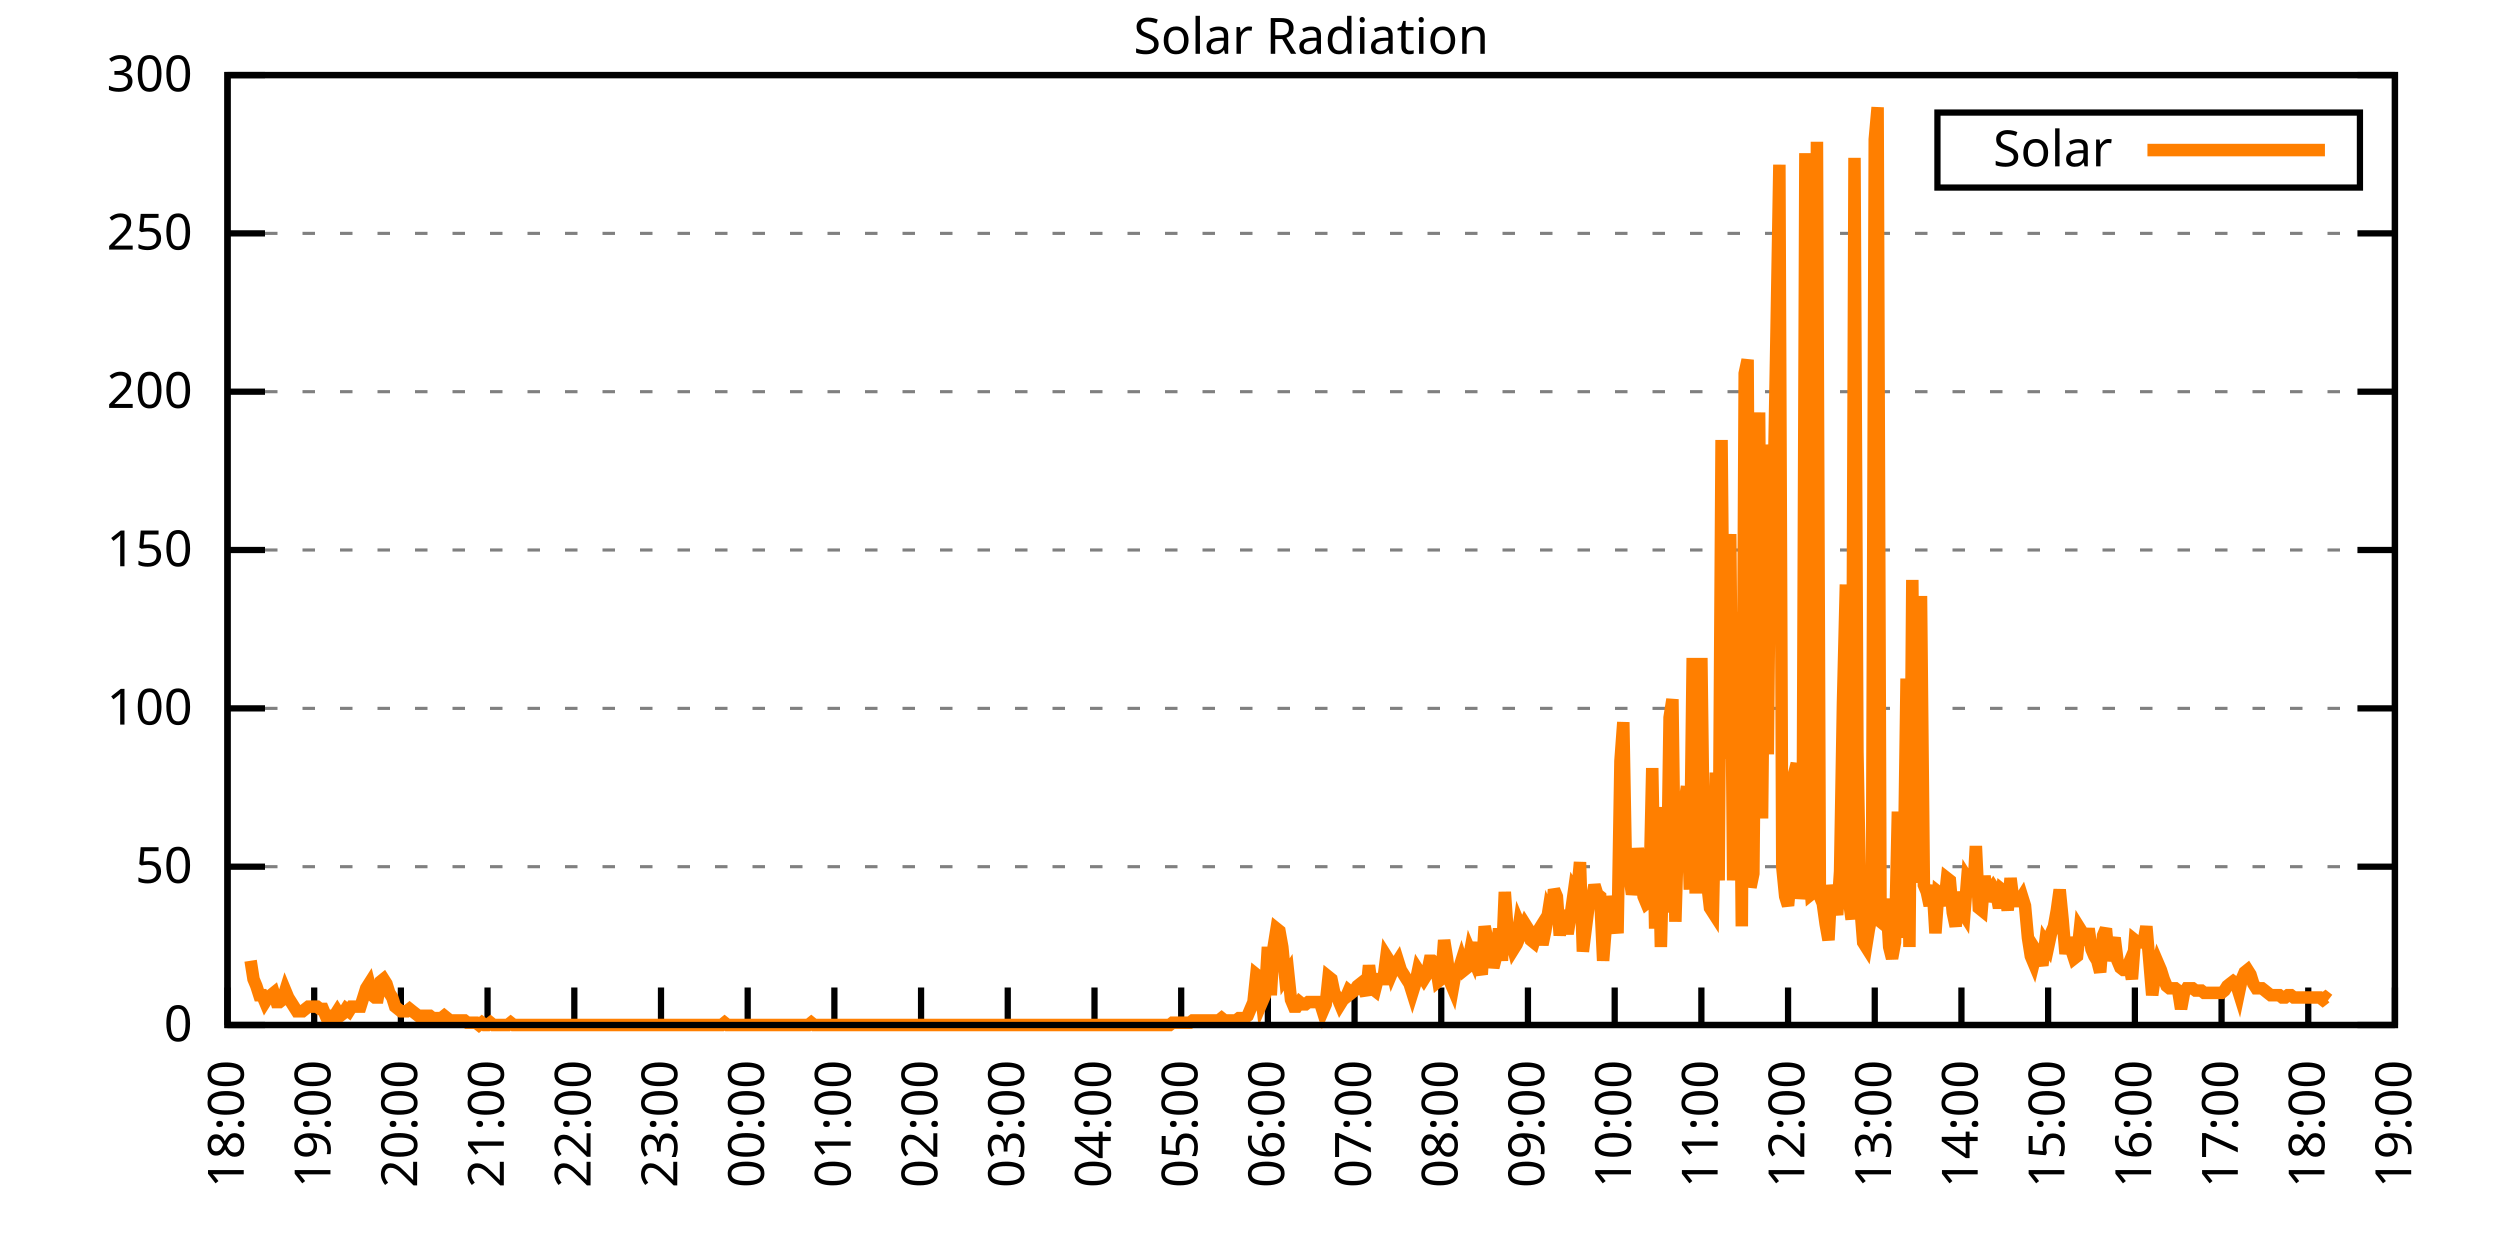
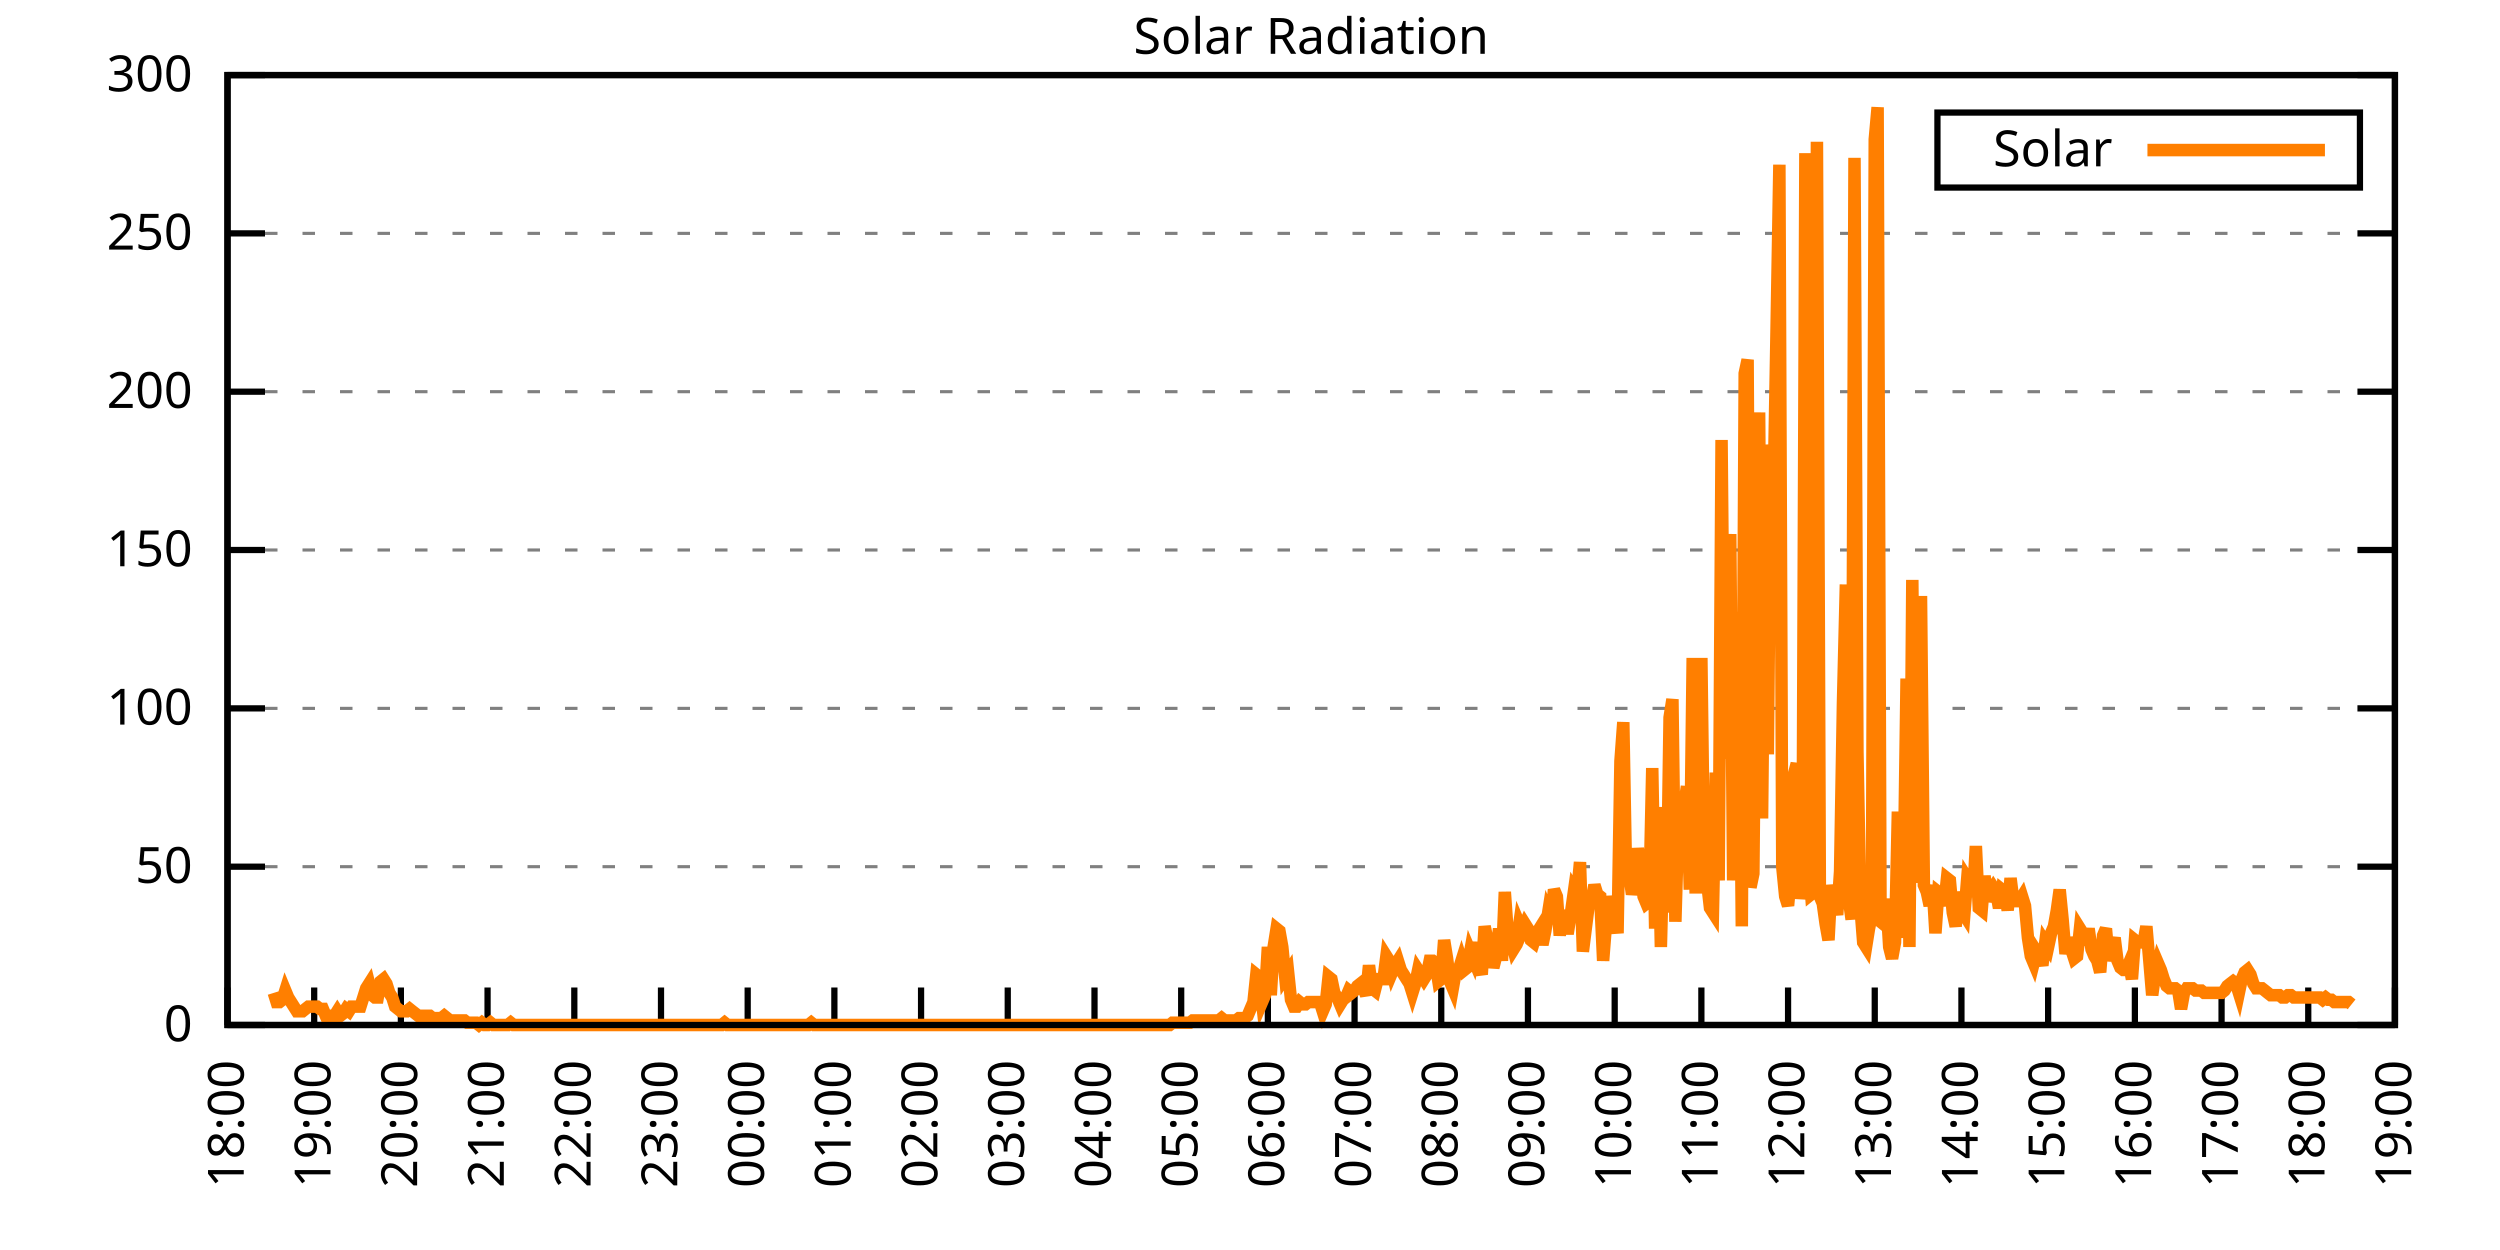
<svg xmlns="http://www.w3.org/2000/svg" xmlns:xlink="http://www.w3.org/1999/xlink" width="400" height="200" viewBox="0 0 400 200">
  <g id="gnuplot_canvas">
    <rect x="0" y="0" width="400" height="200" fill="none" />
    <defs>
      <circle id="gpDot" r="0.5" stroke-width="0.5" stroke="currentColor" />
      <path id="gpPt0" stroke-width="0.333" stroke="currentColor" d="M-1,0 h2 M0,-1 v2" />
      <path id="gpPt1" stroke-width="0.333" stroke="currentColor" d="M-1,-1 L1,1 M1,-1 L-1,1" />
      <path id="gpPt2" stroke-width="0.333" stroke="currentColor" d="M-1,0 L1,0 M0,-1 L0,1 M-1,-1 L1,1 M-1,1 L1,-1" />
      <rect id="gpPt3" stroke-width="0.333" stroke="currentColor" x="-1" y="-1" width="2" height="2" />
      <rect id="gpPt4" stroke-width="0.333" stroke="currentColor" fill="currentColor" x="-1" y="-1" width="2" height="2" />
      <circle id="gpPt5" stroke-width="0.333" stroke="currentColor" cx="0" cy="0" r="1" />
      <use xlink:href="#gpPt5" id="gpPt6" fill="currentColor" stroke="none" />
      <path id="gpPt7" stroke-width="0.333" stroke="currentColor" d="M0,-1.33 L-1.33,0.67 L1.33,0.67 z" />
      <use xlink:href="#gpPt7" id="gpPt8" fill="currentColor" stroke="none" />
      <use xlink:href="#gpPt7" id="gpPt9" stroke="currentColor" transform="rotate(180)" />
      <use xlink:href="#gpPt9" id="gpPt10" fill="currentColor" stroke="none" />
      <use xlink:href="#gpPt3" id="gpPt11" stroke="currentColor" transform="rotate(45)" />
      <use xlink:href="#gpPt11" id="gpPt12" fill="currentColor" stroke="none" />
      <path id="gpPt13" stroke-width="0.333" stroke="currentColor" d="M0,1.330 L1.265,0.411 L0.782,-1.067 L-0.782,-1.076 L-1.265,0.411 z" />
      <use xlink:href="#gpPt13" id="gpPt14" fill="currentColor" stroke="none" />
      <filter id="textbox" filterUnits="objectBoundingBox" x="0" y="0" height="1" width="1">
        <feFlood flood-color="white" flood-opacity="1" result="bgnd" />
        <feComposite in="SourceGraphic" in2="bgnd" operator="atop" />
      </filter>
      <filter id="greybox" filterUnits="objectBoundingBox" x="0" y="0" height="1" width="1">
        <feFlood flood-color="lightgrey" flood-opacity="1" result="grey" />
        <feComposite in="SourceGraphic" in2="grey" operator="atop" />
      </filter>
    </defs>
    <g fill="none" color="white" stroke="currentColor" stroke-width="1.00" stroke-linecap="butt" stroke-linejoin="miter">
</g>
    <g fill="none" color="black" stroke="currentColor" stroke-width="1.00" stroke-linecap="butt" stroke-linejoin="miter">
      <g stroke="none" shape-rendering="crispEdges">
        <polygon fill="rgb(255, 255, 255)" points="36.40,164.00 383.18,164.00 383.18,12.02 36.40,12.02 " />
      </g>
    </g>
    <g fill="none" color="black" stroke="currentColor" stroke-width="1.00" stroke-linecap="butt" stroke-linejoin="miter">
</g>
    <g fill="none" color="black" stroke="black" stroke-width="0.50" stroke-linecap="butt" stroke-linejoin="miter">
</g>
    <g fill="none" color="gray" stroke="currentColor" stroke-width="0.50" stroke-linecap="butt" stroke-linejoin="miter">
      <path stroke="gray" stroke-dasharray="2,4" class="gridline" d="M36.40,164.00 L383.19,164.00  " />
    </g>
    <g fill="none" color="gray" stroke="gray" stroke-width="1.00" stroke-linecap="butt" stroke-linejoin="miter">
</g>
    <g fill="none" color="black" stroke="currentColor" stroke-width="1.00" stroke-linecap="butt" stroke-linejoin="miter">
      <path stroke="black" d="M36.40,164.00 L42.40,164.00 M383.19,164.00 L377.19,164.00  " />
      <g transform="translate(30.80,166.60)" stroke="none" fill="black" font-family="Sans" font-size="8.00" text-anchor="end">
        <text>
          <tspan font-family="Sans"> 0</tspan>
        </text>
      </g>
    </g>
    <g fill="none" color="black" stroke="currentColor" stroke-width="1.00" stroke-linecap="butt" stroke-linejoin="miter">
</g>
    <g fill="none" color="black" stroke="black" stroke-width="0.50" stroke-linecap="butt" stroke-linejoin="miter">
</g>
    <g fill="none" color="gray" stroke="currentColor" stroke-width="0.50" stroke-linecap="butt" stroke-linejoin="miter">
      <path stroke="gray" stroke-dasharray="2,4" class="gridline" d="M36.40,138.67 L383.19,138.67  " />
    </g>
    <g fill="none" color="gray" stroke="gray" stroke-width="1.00" stroke-linecap="butt" stroke-linejoin="miter">
</g>
    <g fill="none" color="black" stroke="currentColor" stroke-width="1.00" stroke-linecap="butt" stroke-linejoin="miter">
      <path stroke="black" d="M36.40,138.67 L42.40,138.67 M383.19,138.67 L377.19,138.67  " />
      <g transform="translate(30.80,141.27)" stroke="none" fill="black" font-family="Sans" font-size="8.00" text-anchor="end">
        <text>
          <tspan font-family="Sans"> 50</tspan>
        </text>
      </g>
    </g>
    <g fill="none" color="black" stroke="currentColor" stroke-width="1.00" stroke-linecap="butt" stroke-linejoin="miter">
</g>
    <g fill="none" color="black" stroke="black" stroke-width="0.50" stroke-linecap="butt" stroke-linejoin="miter">
</g>
    <g fill="none" color="gray" stroke="currentColor" stroke-width="0.50" stroke-linecap="butt" stroke-linejoin="miter">
      <path stroke="gray" stroke-dasharray="2,4" class="gridline" d="M36.40,113.34 L383.19,113.34  " />
    </g>
    <g fill="none" color="gray" stroke="gray" stroke-width="1.00" stroke-linecap="butt" stroke-linejoin="miter">
</g>
    <g fill="none" color="black" stroke="currentColor" stroke-width="1.00" stroke-linecap="butt" stroke-linejoin="miter">
      <path stroke="black" d="M36.40,113.34 L42.40,113.34 M383.19,113.34 L377.19,113.34  " />
      <g transform="translate(30.80,115.94)" stroke="none" fill="black" font-family="Sans" font-size="8.00" text-anchor="end">
        <text>
          <tspan font-family="Sans"> 100</tspan>
        </text>
      </g>
    </g>
    <g fill="none" color="black" stroke="currentColor" stroke-width="1.00" stroke-linecap="butt" stroke-linejoin="miter">
</g>
    <g fill="none" color="black" stroke="black" stroke-width="0.50" stroke-linecap="butt" stroke-linejoin="miter">
</g>
    <g fill="none" color="gray" stroke="currentColor" stroke-width="0.50" stroke-linecap="butt" stroke-linejoin="miter">
      <path stroke="gray" stroke-dasharray="2,4" class="gridline" d="M36.40,88.00 L383.19,88.00  " />
    </g>
    <g fill="none" color="gray" stroke="gray" stroke-width="1.00" stroke-linecap="butt" stroke-linejoin="miter">
</g>
    <g fill="none" color="black" stroke="currentColor" stroke-width="1.00" stroke-linecap="butt" stroke-linejoin="miter">
      <path stroke="black" d="M36.40,88.00 L42.40,88.00 M383.19,88.00 L377.19,88.00  " />
      <g transform="translate(30.80,90.60)" stroke="none" fill="black" font-family="Sans" font-size="8.00" text-anchor="end">
        <text>
          <tspan font-family="Sans"> 150</tspan>
        </text>
      </g>
    </g>
    <g fill="none" color="black" stroke="currentColor" stroke-width="1.00" stroke-linecap="butt" stroke-linejoin="miter">
</g>
    <g fill="none" color="black" stroke="black" stroke-width="0.50" stroke-linecap="butt" stroke-linejoin="miter">
</g>
    <g fill="none" color="gray" stroke="currentColor" stroke-width="0.50" stroke-linecap="butt" stroke-linejoin="miter">
      <path stroke="gray" stroke-dasharray="2,4" class="gridline" d="M36.40,62.67 L383.19,62.67  " />
    </g>
    <g fill="none" color="gray" stroke="gray" stroke-width="1.00" stroke-linecap="butt" stroke-linejoin="miter">
</g>
    <g fill="none" color="black" stroke="currentColor" stroke-width="1.00" stroke-linecap="butt" stroke-linejoin="miter">
      <path stroke="black" d="M36.40,62.67 L42.40,62.67 M383.19,62.67 L377.19,62.67  " />
      <g transform="translate(30.80,65.27)" stroke="none" fill="black" font-family="Sans" font-size="8.00" text-anchor="end">
        <text>
          <tspan font-family="Sans"> 200</tspan>
        </text>
      </g>
    </g>
    <g fill="none" color="black" stroke="currentColor" stroke-width="1.00" stroke-linecap="butt" stroke-linejoin="miter">
</g>
    <g fill="none" color="black" stroke="black" stroke-width="0.50" stroke-linecap="butt" stroke-linejoin="miter">
</g>
    <g fill="none" color="gray" stroke="currentColor" stroke-width="0.50" stroke-linecap="butt" stroke-linejoin="miter">
      <path stroke="gray" stroke-dasharray="2,4" class="gridline" d="M36.40,37.34 L383.19,37.34  " />
    </g>
    <g fill="none" color="gray" stroke="gray" stroke-width="1.00" stroke-linecap="butt" stroke-linejoin="miter">
</g>
    <g fill="none" color="black" stroke="currentColor" stroke-width="1.00" stroke-linecap="butt" stroke-linejoin="miter">
      <path stroke="black" d="M36.40,37.34 L42.40,37.34 M383.19,37.34 L377.19,37.34  " />
      <g transform="translate(30.80,39.94)" stroke="none" fill="black" font-family="Sans" font-size="8.00" text-anchor="end">
        <text>
          <tspan font-family="Sans"> 250</tspan>
        </text>
      </g>
    </g>
    <g fill="none" color="black" stroke="currentColor" stroke-width="1.00" stroke-linecap="butt" stroke-linejoin="miter">
</g>
    <g fill="none" color="black" stroke="black" stroke-width="0.50" stroke-linecap="butt" stroke-linejoin="miter">
</g>
    <g fill="none" color="gray" stroke="currentColor" stroke-width="0.50" stroke-linecap="butt" stroke-linejoin="miter">
      <path stroke="gray" stroke-dasharray="2,4" class="gridline" d="M36.40,12.01 L383.19,12.01  " />
    </g>
    <g fill="none" color="gray" stroke="gray" stroke-width="1.00" stroke-linecap="butt" stroke-linejoin="miter">
</g>
    <g fill="none" color="black" stroke="currentColor" stroke-width="1.00" stroke-linecap="butt" stroke-linejoin="miter">
      <path stroke="black" d="M36.40,12.01 L42.40,12.01 M383.19,12.01 L377.19,12.01  " />
      <g transform="translate(30.80,14.61)" stroke="none" fill="black" font-family="Sans" font-size="8.00" text-anchor="end">
        <text>
          <tspan font-family="Sans"> 300</tspan>
        </text>
      </g>
    </g>
    <g fill="none" color="black" stroke="currentColor" stroke-width="1.00" stroke-linecap="butt" stroke-linejoin="miter">
      <path stroke="black" d="M36.40,164.00 L36.40,158.00  " />
      <g transform="translate(39.00,169.60) rotate(270.00)" stroke="none" fill="black" font-family="Sans" font-size="8.00" text-anchor="end">
        <text>
          <tspan font-family="Sans">18:00</tspan>
        </text>
      </g>
    </g>
    <g fill="none" color="black" stroke="currentColor" stroke-width="1.00" stroke-linecap="butt" stroke-linejoin="miter">
      <path stroke="black" d="M50.27,164.00 L50.27,158.00  " />
      <g transform="translate(52.87,169.60) rotate(270.00)" stroke="none" fill="black" font-family="Sans" font-size="8.00" text-anchor="end">
        <text>
          <tspan font-family="Sans">19:00</tspan>
        </text>
      </g>
    </g>
    <g fill="none" color="black" stroke="currentColor" stroke-width="1.00" stroke-linecap="butt" stroke-linejoin="miter">
      <path stroke="black" d="M64.14,164.00 L64.14,158.00  " />
      <g transform="translate(66.74,169.60) rotate(270.00)" stroke="none" fill="black" font-family="Sans" font-size="8.00" text-anchor="end">
        <text>
          <tspan font-family="Sans">20:00</tspan>
        </text>
      </g>
    </g>
    <g fill="none" color="black" stroke="currentColor" stroke-width="1.00" stroke-linecap="butt" stroke-linejoin="miter">
      <path stroke="black" d="M78.01,164.00 L78.01,158.00  " />
      <g transform="translate(80.61,169.60) rotate(270.00)" stroke="none" fill="black" font-family="Sans" font-size="8.00" text-anchor="end">
        <text>
          <tspan font-family="Sans">21:00</tspan>
        </text>
      </g>
    </g>
    <g fill="none" color="black" stroke="currentColor" stroke-width="1.00" stroke-linecap="butt" stroke-linejoin="miter">
      <path stroke="black" d="M91.89,164.00 L91.89,158.00  " />
      <g transform="translate(94.49,169.60) rotate(270.00)" stroke="none" fill="black" font-family="Sans" font-size="8.00" text-anchor="end">
        <text>
          <tspan font-family="Sans">22:00</tspan>
        </text>
      </g>
    </g>
    <g fill="none" color="black" stroke="currentColor" stroke-width="1.00" stroke-linecap="butt" stroke-linejoin="miter">
      <path stroke="black" d="M105.76,164.00 L105.76,158.00  " />
      <g transform="translate(108.36,169.60) rotate(270.00)" stroke="none" fill="black" font-family="Sans" font-size="8.00" text-anchor="end">
        <text>
          <tspan font-family="Sans">23:00</tspan>
        </text>
      </g>
    </g>
    <g fill="none" color="black" stroke="currentColor" stroke-width="1.00" stroke-linecap="butt" stroke-linejoin="miter">
      <path stroke="black" d="M119.63,164.00 L119.63,158.00  " />
      <g transform="translate(122.23,169.60) rotate(270.00)" stroke="none" fill="black" font-family="Sans" font-size="8.00" text-anchor="end">
        <text>
          <tspan font-family="Sans">00:00</tspan>
        </text>
      </g>
    </g>
    <g fill="none" color="black" stroke="currentColor" stroke-width="1.00" stroke-linecap="butt" stroke-linejoin="miter">
      <path stroke="black" d="M133.50,164.00 L133.50,158.00  " />
      <g transform="translate(136.10,169.60) rotate(270.00)" stroke="none" fill="black" font-family="Sans" font-size="8.00" text-anchor="end">
        <text>
          <tspan font-family="Sans">01:00</tspan>
        </text>
      </g>
    </g>
    <g fill="none" color="black" stroke="currentColor" stroke-width="1.00" stroke-linecap="butt" stroke-linejoin="miter">
      <path stroke="black" d="M147.37,164.00 L147.37,158.00  " />
      <g transform="translate(149.97,169.60) rotate(270.00)" stroke="none" fill="black" font-family="Sans" font-size="8.00" text-anchor="end">
        <text>
          <tspan font-family="Sans">02:00</tspan>
        </text>
      </g>
    </g>
    <g fill="none" color="black" stroke="currentColor" stroke-width="1.00" stroke-linecap="butt" stroke-linejoin="miter">
      <path stroke="black" d="M161.24,164.00 L161.24,158.00  " />
      <g transform="translate(163.84,169.60) rotate(270.00)" stroke="none" fill="black" font-family="Sans" font-size="8.00" text-anchor="end">
        <text>
          <tspan font-family="Sans">03:00</tspan>
        </text>
      </g>
    </g>
    <g fill="none" color="black" stroke="currentColor" stroke-width="1.00" stroke-linecap="butt" stroke-linejoin="miter">
      <path stroke="black" d="M175.12,164.00 L175.12,158.00  " />
      <g transform="translate(177.72,169.60) rotate(270.00)" stroke="none" fill="black" font-family="Sans" font-size="8.00" text-anchor="end">
        <text>
          <tspan font-family="Sans">04:00</tspan>
        </text>
      </g>
    </g>
    <g fill="none" color="black" stroke="currentColor" stroke-width="1.00" stroke-linecap="butt" stroke-linejoin="miter">
      <path stroke="black" d="M188.99,164.00 L188.99,158.00  " />
      <g transform="translate(191.59,169.60) rotate(270.00)" stroke="none" fill="black" font-family="Sans" font-size="8.00" text-anchor="end">
        <text>
          <tspan font-family="Sans">05:00</tspan>
        </text>
      </g>
    </g>
    <g fill="none" color="black" stroke="currentColor" stroke-width="1.00" stroke-linecap="butt" stroke-linejoin="miter">
      <path stroke="black" d="M202.86,164.00 L202.86,158.00  " />
      <g transform="translate(205.46,169.60) rotate(270.00)" stroke="none" fill="black" font-family="Sans" font-size="8.00" text-anchor="end">
        <text>
          <tspan font-family="Sans">06:00</tspan>
        </text>
      </g>
    </g>
    <g fill="none" color="black" stroke="currentColor" stroke-width="1.00" stroke-linecap="butt" stroke-linejoin="miter">
      <path stroke="black" d="M216.73,164.00 L216.73,158.00  " />
      <g transform="translate(219.33,169.60) rotate(270.00)" stroke="none" fill="black" font-family="Sans" font-size="8.00" text-anchor="end">
        <text>
          <tspan font-family="Sans">07:00</tspan>
        </text>
      </g>
    </g>
    <g fill="none" color="black" stroke="currentColor" stroke-width="1.00" stroke-linecap="butt" stroke-linejoin="miter">
      <path stroke="black" d="M230.60,164.00 L230.60,158.00  " />
      <g transform="translate(233.20,169.60) rotate(270.00)" stroke="none" fill="black" font-family="Sans" font-size="8.00" text-anchor="end">
        <text>
          <tspan font-family="Sans">08:00</tspan>
        </text>
      </g>
    </g>
    <g fill="none" color="black" stroke="currentColor" stroke-width="1.00" stroke-linecap="butt" stroke-linejoin="miter">
      <path stroke="black" d="M244.47,164.00 L244.47,158.00  " />
      <g transform="translate(247.07,169.60) rotate(270.00)" stroke="none" fill="black" font-family="Sans" font-size="8.00" text-anchor="end">
        <text>
          <tspan font-family="Sans">09:00</tspan>
        </text>
      </g>
    </g>
    <g fill="none" color="black" stroke="currentColor" stroke-width="1.00" stroke-linecap="butt" stroke-linejoin="miter">
      <path stroke="black" d="M258.35,164.00 L258.35,158.00  " />
      <g transform="translate(260.95,169.60) rotate(270.00)" stroke="none" fill="black" font-family="Sans" font-size="8.00" text-anchor="end">
        <text>
          <tspan font-family="Sans">10:00</tspan>
        </text>
      </g>
    </g>
    <g fill="none" color="black" stroke="currentColor" stroke-width="1.00" stroke-linecap="butt" stroke-linejoin="miter">
      <path stroke="black" d="M272.22,164.00 L272.22,158.00  " />
      <g transform="translate(274.82,169.60) rotate(270.00)" stroke="none" fill="black" font-family="Sans" font-size="8.00" text-anchor="end">
        <text>
          <tspan font-family="Sans">11:00</tspan>
        </text>
      </g>
    </g>
    <g fill="none" color="black" stroke="currentColor" stroke-width="1.00" stroke-linecap="butt" stroke-linejoin="miter">
      <path stroke="black" d="M286.09,164.00 L286.09,158.00  " />
      <g transform="translate(288.69,169.60) rotate(270.00)" stroke="none" fill="black" font-family="Sans" font-size="8.00" text-anchor="end">
        <text>
          <tspan font-family="Sans">12:00</tspan>
        </text>
      </g>
    </g>
    <g fill="none" color="black" stroke="currentColor" stroke-width="1.00" stroke-linecap="butt" stroke-linejoin="miter">
      <path stroke="black" d="M299.96,164.00 L299.96,158.00  " />
      <g transform="translate(302.56,169.60) rotate(270.00)" stroke="none" fill="black" font-family="Sans" font-size="8.00" text-anchor="end">
        <text>
          <tspan font-family="Sans">13:00</tspan>
        </text>
      </g>
    </g>
    <g fill="none" color="black" stroke="currentColor" stroke-width="1.00" stroke-linecap="butt" stroke-linejoin="miter">
      <path stroke="black" d="M313.83,164.00 L313.83,158.00  " />
      <g transform="translate(316.43,169.60) rotate(270.00)" stroke="none" fill="black" font-family="Sans" font-size="8.00" text-anchor="end">
        <text>
          <tspan font-family="Sans">14:00</tspan>
        </text>
      </g>
    </g>
    <g fill="none" color="black" stroke="currentColor" stroke-width="1.00" stroke-linecap="butt" stroke-linejoin="miter">
      <path stroke="black" d="M327.70,164.00 L327.70,158.00  " />
      <g transform="translate(330.30,169.60) rotate(270.00)" stroke="none" fill="black" font-family="Sans" font-size="8.00" text-anchor="end">
        <text>
          <tspan font-family="Sans">15:00</tspan>
        </text>
      </g>
    </g>
    <g fill="none" color="black" stroke="currentColor" stroke-width="1.00" stroke-linecap="butt" stroke-linejoin="miter">
      <path stroke="black" d="M341.58,164.00 L341.58,158.00  " />
      <g transform="translate(344.18,169.60) rotate(270.00)" stroke="none" fill="black" font-family="Sans" font-size="8.00" text-anchor="end">
        <text>
          <tspan font-family="Sans">16:00</tspan>
        </text>
      </g>
    </g>
    <g fill="none" color="black" stroke="currentColor" stroke-width="1.00" stroke-linecap="butt" stroke-linejoin="miter">
      <path stroke="black" d="M355.45,164.00 L355.45,158.00  " />
      <g transform="translate(358.05,169.60) rotate(270.00)" stroke="none" fill="black" font-family="Sans" font-size="8.00" text-anchor="end">
        <text>
          <tspan font-family="Sans">17:00</tspan>
        </text>
      </g>
    </g>
    <g fill="none" color="black" stroke="currentColor" stroke-width="1.00" stroke-linecap="butt" stroke-linejoin="miter">
      <path stroke="black" d="M369.32,164.00 L369.32,158.00  " />
      <g transform="translate(371.92,169.60) rotate(270.00)" stroke="none" fill="black" font-family="Sans" font-size="8.00" text-anchor="end">
        <text>
          <tspan font-family="Sans">18:00</tspan>
        </text>
      </g>
    </g>
    <g fill="none" color="black" stroke="currentColor" stroke-width="1.00" stroke-linecap="butt" stroke-linejoin="miter">
      <path stroke="black" d="M383.19,164.00 L383.19,158.00  " />
      <g transform="translate(385.79,169.60) rotate(270.00)" stroke="none" fill="black" font-family="Sans" font-size="8.00" text-anchor="end">
        <text>
          <tspan font-family="Sans">19:00</tspan>
        </text>
      </g>
    </g>
    <g fill="none" color="black" stroke="currentColor" stroke-width="1.00" stroke-linecap="butt" stroke-linejoin="miter">
</g>
    <g fill="none" color="black" stroke="currentColor" stroke-width="1.00" stroke-linecap="butt" stroke-linejoin="miter">
      <path stroke="black" d="M36.40,12.01 L36.40,164.00 L383.19,164.00 L383.19,12.01 L36.40,12.01 Z  " />
    </g>
    <g fill="none" color="black" stroke="currentColor" stroke-width="1.00" stroke-linecap="butt" stroke-linejoin="miter">
</g>
    <g fill="none" color="black" stroke="currentColor" stroke-width="1.00" stroke-linecap="butt" stroke-linejoin="miter">
      <path stroke="black" d="M309.99,30.01 L309.99,18.01 L377.59,18.01 L377.59,30.01 L309.99,30.01 Z  " />
    </g>
    <g id="Solar_Radiation_plot_1">
      <g fill="none" color="white" stroke="black" stroke-width="2.00" stroke-linecap="butt" stroke-linejoin="miter">
</g>
      <g fill="none" color="black" stroke="currentColor" stroke-width="2.00" stroke-linecap="butt" stroke-linejoin="miter">
        <g transform="translate(337.99,26.61)" stroke="none" fill="black" font-family="Sans" font-size="8.00" text-anchor="end">
          <text>
            <tspan font-family="Sans">Solar</tspan>
          </text>
        </g>
      </g>
      <g fill="none" color="black" stroke="currentColor" stroke-width="2.00" stroke-linecap="butt" stroke-linejoin="miter">
-         <path stroke="rgb(255, 127,   0)" d="M343.59,24.01 L371.99,24.01 M40.10,153.72 L40.56,156.66 L41.02,157.76 L41.49,159.23 L41.95,159.23 L42.41,160.33   L42.87,159.60 L43.34,159.23 L43.80,158.86 L44.26,160.33 L44.72,160.33 L45.19,159.96 L45.65,158.49 L46.11,159.60   L46.57,160.33 L47.03,161.06 L47.50,161.80 L47.96,161.80 L48.42,161.80 L48.88,161.43 L49.35,161.06 L49.81,161.06   L50.27,161.06 L50.73,161.06 L51.20,161.43 L51.66,161.43 L52.12,162.53 L52.58,162.53 L53.05,162.53 L53.51,162.53   L53.97,161.80 L54.43,162.53 L54.90,162.16 L55.36,161.43 L55.82,161.80 L56.28,161.06 L56.75,161.06 L57.21,161.06   L57.67,161.06 L58.13,159.60 L58.59,158.13 L59.06,157.39 L59.52,159.23 L59.98,159.60 L60.44,159.60 L60.91,157.03   L61.37,156.66 L61.83,157.39 L62.29,158.86 L62.76,159.60 L63.22,161.06 L63.68,161.43 L64.14,161.80 L64.61,161.80   L65.07,161.80 L65.53,161.43 L65.99,161.80 L66.46,162.16 L66.92,162.53 L67.38,162.53 L67.84,162.53 L68.30,162.53   L68.77,162.53 L69.23,162.90 L69.69,162.90 L70.15,162.90 L70.62,162.90 L71.08,162.53 L71.54,162.90 L72.00,163.27   L72.47,163.27 L72.93,163.27 L73.39,163.27 L73.85,163.27 L74.32,163.27 L74.78,163.63 L75.24,163.63 L75.70,163.63   L76.17,163.63 L76.63,164.00 L77.09,163.63 L77.55,164.00 L78.01,164.00 L78.48,163.63 L78.94,164.00 L79.40,164.00   L79.86,164.00 L80.33,164.00 L80.79,164.00 L81.25,164.00 L81.71,163.63 L82.18,164.00 L82.64,164.00 L83.10,164.00   L83.56,164.00 L84.03,164.00 L84.49,164.00 L84.95,164.00 L85.41,164.00 L85.88,164.00 L86.34,164.00 L86.80,164.00   L87.26,164.00 L87.72,164.00 L88.19,164.00 L88.65,164.00 L89.11,164.00 L89.57,164.00 L90.04,164.00 L90.50,164.00   L90.96,164.00 L91.42,164.00 L91.89,164.00 L92.35,164.00 L92.81,164.00 L93.27,164.00 L93.74,164.00 L94.20,164.00   L94.66,164.00 L95.12,164.00 L95.59,164.00 L96.05,164.00 L96.51,164.00 L96.97,164.00 L97.44,164.00 L97.90,164.00   L98.36,164.00 L98.82,164.00 L99.28,164.00 L99.75,164.00 L100.21,164.00 L100.67,164.00 L101.13,164.00 L101.60,164.00   L102.06,164.00 L102.52,164.00 L102.98,164.00 L103.45,164.00 L103.91,164.00 L104.37,164.00 L104.83,164.00 L105.30,164.00   L105.76,164.00 L106.22,164.00 L106.68,164.00 L107.15,164.00 L107.61,164.00 L108.07,164.00 L108.53,164.00 L108.99,164.00   L109.46,164.00 L109.92,164.00 L110.38,164.00 L110.84,164.00 L111.31,164.00 L111.77,164.00 L112.23,164.00 L112.69,164.00   L113.16,164.00 L113.62,164.00 L114.08,164.00 L114.54,164.00 L115.01,164.00 L115.47,164.00 L115.93,163.63 L116.39,164.00   L116.86,164.00 L117.32,164.00 L117.78,164.00 L118.24,164.00 L118.70,164.00 L119.17,164.00 L119.63,164.00 L120.09,164.00   L120.55,164.00 L121.02,164.00 L121.48,164.00 L121.94,164.00 L122.40,164.00 L122.87,164.00 L123.33,164.00 L123.79,164.00   L124.25,164.00 L124.72,164.00 L125.18,164.00 L125.64,164.00 L126.10,164.00 L126.57,164.00 L127.03,164.00 L127.49,164.00   L127.95,164.00 L128.41,164.00 L128.88,164.00 L129.34,164.00 L129.80,163.63 L130.26,164.00 L130.73,164.00 L131.19,164.00   L131.65,164.00 L132.11,164.00 L132.58,164.00 L133.04,164.00 L133.50,164.00 L133.96,164.00 L134.43,164.00 L134.89,164.00   L135.35,164.00 L135.81,164.00 L136.28,164.00 L136.74,164.00 L137.20,164.00 L137.66,164.00 L138.13,164.00 L138.59,164.00   L139.05,164.00 L139.51,164.00 L139.97,164.00 L140.44,164.00 L140.90,164.00 L141.36,164.00 L141.82,164.00 L142.29,164.00   L142.75,164.00 L143.21,164.00 L143.67,164.00 L144.14,164.00 L144.60,164.00 L145.06,164.00 L145.52,164.00 L145.99,164.00   L146.45,164.00 L146.91,164.00 L147.37,164.00 L147.84,164.00 L148.30,164.00 L148.76,164.00 L149.22,164.00 L149.68,164.00   L150.15,164.00 L150.61,164.00 L151.07,164.00 L151.53,164.00 L152.00,164.00 L152.46,164.00 L152.92,164.00 L153.38,164.00   L153.85,164.00 L154.31,164.00 L154.77,164.00 L155.23,164.00 L155.70,164.00 L156.16,164.00 L156.62,164.00 L157.08,164.00   L157.55,164.00 L158.01,164.00 L158.47,164.00 L158.93,164.00 L159.39,164.00 L159.86,164.00 L160.32,164.00 L160.78,164.00   L161.24,164.00 L161.71,164.00 L162.17,164.00 L162.63,164.00 L163.09,164.00 L163.56,164.00 L164.02,164.00 L164.48,164.00   L164.94,164.00 L165.41,164.00 L165.87,164.00 L166.33,164.00 L166.79,164.00 L167.26,164.00 L167.72,164.00 L168.18,164.00   L168.64,164.00 L169.10,164.00 L169.57,164.00 L170.03,164.00 L170.49,164.00 L170.95,164.00 L171.42,164.00 L171.88,164.00   L172.34,164.00 L172.80,164.00 L173.27,164.00 L173.73,164.00 L174.19,164.00 L174.65,164.00 L175.12,164.00 L175.58,164.00   L176.04,164.00 L176.50,164.00 L176.97,164.00 L177.43,164.00 L177.89,164.00 L178.35,164.00 L178.82,164.00 L179.28,164.00   L179.74,164.00 L180.20,164.00 L180.66,164.00 L181.13,164.00 L181.59,164.00 L182.05,164.00 L182.51,164.00 L182.98,164.00   L183.44,164.00 L183.90,164.00 L184.36,164.00 L184.83,164.00 L185.29,164.00 L185.75,164.00 L186.21,164.00 L186.68,164.00   L187.14,164.00 L187.60,163.63 L188.06,163.63 L188.53,163.63 L188.99,163.63 L189.45,163.63 L189.91,163.63 L190.37,163.63   L190.84,163.27 L191.30,163.27 L191.76,163.27 L192.22,163.27 L192.69,163.27 L193.15,163.27 L193.61,163.27 L194.07,163.27   L194.54,163.27 L195.00,163.27 L195.46,162.90 L195.92,163.27 L196.39,163.27 L196.85,163.27 L197.31,163.27 L197.77,163.27   L198.24,162.90 L198.70,162.90 L199.16,162.90 L199.62,162.53 L200.08,161.43 L200.55,160.33 L201.01,155.92 L201.47,156.29   L201.93,160.33 L202.40,159.23 L202.86,151.52 L203.32,159.23 L203.78,151.52 L204.25,148.58 L204.71,148.95 L205.17,151.52   L205.63,156.29 L206.10,155.56 L206.56,159.96 L207.02,161.06 L207.48,161.06 L207.95,160.33 L208.41,160.70 L208.87,160.70   L209.33,160.33 L209.80,160.33 L210.26,160.33 L210.72,160.33 L211.18,160.33 L211.64,161.80 L212.11,160.70 L212.57,156.29   L213.03,156.66 L213.49,158.86 L213.96,159.60 L214.42,160.70 L214.88,159.96 L215.34,159.60 L215.81,158.49 L216.27,158.86   L216.73,158.49 L217.19,157.76 L217.66,157.39 L218.12,158.13 L218.58,159.23 L219.04,154.46 L219.51,158.13 L219.97,158.49   L220.43,156.66 L220.89,156.66 L221.35,156.66 L221.82,152.99 L222.28,153.72 L222.74,155.56 L223.20,154.46 L223.67,153.72   L224.13,155.19 L224.59,155.92 L225.05,156.66 L225.52,157.39 L225.98,158.86 L226.44,157.39 L226.90,155.19 L227.37,155.92   L227.83,156.66 L228.29,155.92 L228.75,153.72 L229.22,153.72 L229.68,154.09 L230.14,157.03 L230.60,156.66 L231.06,150.42   L231.53,153.35 L231.99,157.03 L232.45,158.13 L232.91,155.56 L233.38,155.19 L233.84,153.72 L234.30,155.19 L234.76,154.82   L235.23,152.25 L235.69,153.35 L236.15,150.79 L236.61,154.46 L237.08,155.92 L237.54,148.22 L238.00,150.42 L238.46,150.79   L238.93,154.82 L239.39,152.99 L239.85,148.58 L240.31,153.72 L240.77,142.71 L241.24,149.32 L241.70,150.05 L242.16,151.89   L242.62,151.15 L243.09,147.85 L243.55,148.95 L244.01,147.85 L244.47,148.58 L244.94,150.42 L245.40,150.79 L245.86,149.32   L246.32,148.58 L246.79,151.15 L247.25,148.95 L247.71,146.01 L248.17,147.11 L248.64,142.34 L249.10,143.44 L249.56,149.68   L250.02,145.65 L250.49,148.58 L250.95,148.58 L251.41,145.65 L251.87,142.34 L252.33,143.08 L252.80,137.94 L253.26,152.25   L253.72,148.58 L254.18,144.91 L254.65,144.18 L255.11,141.61 L255.57,143.08 L256.03,143.44 L256.50,153.72 L256.96,147.85   L257.42,143.44 L257.88,145.65 L258.35,146.38 L258.81,149.32 L259.27,121.79 L259.73,115.55 L260.20,141.61 L260.66,139.77   L261.12,143.08 L261.58,141.24 L262.04,135.74 L262.51,138.67 L262.97,143.44 L263.43,144.55 L263.89,144.18 L264.36,122.89   L264.82,148.58 L265.28,129.13 L265.74,151.52 L266.21,133.17 L266.67,146.01 L267.13,114.81 L267.59,111.88 L268.06,147.48   L268.52,131.70 L268.98,136.10 L269.44,129.13 L269.91,125.82 L270.37,142.34 L270.83,105.27 L271.29,141.98 L271.75,141.98   L272.22,105.27 L272.68,140.87 L273.14,141.24 L273.60,145.28 L274.07,146.01 L274.53,123.62 L274.99,140.87 L275.45,70.40   L275.92,121.42 L276.38,102.33 L276.84,85.45 L277.30,140.87 L277.77,104.53 L278.23,97.93 L278.69,148.22 L279.15,59.75   L279.62,57.55 L280.08,141.98 L280.54,139.77 L281.00,90.95 L281.46,65.99 L281.93,130.96 L282.39,85.08 L282.85,120.69   L283.31,71.13 L283.78,78.84 L284.24,53.14 L284.70,26.35 L285.16,138.67 L285.63,143.44 L286.09,144.91 L286.55,139.77   L287.01,123.99 L287.48,122.15 L287.94,143.81 L288.40,140.51 L288.86,24.51 L289.33,136.84 L289.79,143.08 L290.25,142.71   L290.71,22.68 L291.18,143.44 L291.64,144.55 L292.10,147.85 L292.56,150.42 L293.02,141.61 L293.49,144.18 L293.95,146.38   L294.41,139.41 L294.87,112.61 L295.34,93.52 L295.80,143.81 L296.26,147.11 L296.72,25.25 L297.19,120.32 L297.65,144.91   L298.11,150.79 L298.57,151.52 L299.04,148.58 L299.50,146.38 L299.96,22.31 L300.42,17.17 L300.89,147.48 L301.35,147.85   L301.81,143.81 L302.27,151.52 L302.73,153.35 L303.20,150.79 L303.66,129.86 L304.12,150.05 L304.58,141.98 L305.05,108.57   L305.51,151.52 L305.97,92.79 L306.43,141.24 L306.90,132.43 L307.36,95.36 L307.82,141.61 L308.28,142.71 L308.75,144.91   L309.21,141.61 L309.67,149.32 L310.13,142.71 L310.60,143.08 L311.06,144.91 L311.52,140.51 L311.98,140.87 L312.44,146.01   L312.91,148.22 L313.37,142.71 L313.83,145.65 L314.29,146.38 L314.76,140.51 L315.22,141.24 L315.68,143.44 L316.14,135.37   L316.61,145.28 L317.07,145.65 L317.53,140.14 L317.99,144.18 L318.46,142.71 L318.92,141.98 L319.38,142.71 L319.84,145.28   L320.31,142.34 L320.77,142.71 L321.23,145.65 L321.69,140.51 L322.15,144.18 L322.62,144.18 L323.08,144.18 L323.54,143.44   L324.00,144.91 L324.47,150.05 L324.93,152.99 L325.39,154.09 L325.85,152.25 L326.32,152.99 L326.78,154.46 L327.24,150.79   L327.70,151.52 L328.17,149.32 L328.63,148.22 L329.09,145.65 L329.55,142.34 L330.02,147.11 L330.48,152.62 L330.94,150.05   L331.40,151.89 L331.87,153.35 L332.33,152.99 L332.79,148.58 L333.25,149.32 L333.71,151.15 L334.18,148.58 L334.64,151.89   L335.10,152.99 L335.56,153.72 L336.03,155.56 L336.49,149.68 L336.95,148.58 L337.41,153.72 L337.88,151.52 L338.34,150.05   L338.80,153.72 L339.26,154.82 L339.73,155.19 L340.19,155.19 L340.65,154.09 L341.11,156.66 L341.58,150.42 L342.04,150.79   L342.50,150.79 L342.96,150.79 L343.42,148.22 L343.89,153.72 L344.35,159.23 L344.81,155.92 L345.27,154.09 L345.74,155.19   L346.20,156.66 L346.66,157.76 L347.12,158.13 L347.59,158.13 L348.05,158.13 L348.51,158.49 L348.97,161.43 L349.44,158.86   L349.90,158.13 L350.36,158.13 L350.82,158.13 L351.29,158.49 L351.75,158.49 L352.21,158.49 L352.67,158.86 L353.13,158.86   L353.60,158.86 L354.06,158.86 L354.52,158.86 L354.98,158.86 L355.45,158.86 L355.91,158.49 L356.37,157.76 L356.83,157.39   L357.30,157.03 L357.76,157.39 L358.22,158.86 L358.68,156.66 L359.15,155.56 L359.61,155.19 L360.07,155.92 L360.53,157.39   L361.00,158.13 L361.46,158.13 L361.92,158.13 L362.38,158.49 L362.84,158.86 L363.31,159.23 L363.77,159.23 L364.23,159.23   L364.69,159.23 L365.16,159.60 L365.62,159.60 L366.08,159.23 L366.54,159.23 L367.01,159.60 L367.47,159.60 L367.93,159.60   L368.39,159.60 L368.86,159.60 L369.32,159.60 L369.78,159.60 L370.24,159.60 L370.71,159.60 L371.17,159.60 L371.63,159.96   L372.09,159.60 L372.56,159.96  " />
+         <path stroke="rgb(255, 127,   0)" d="M343.59,24.01 L371.99,24.01 M43.80,158.86 L44.26,160.33 L44.72,160.33 L45.19,159.96 L45.65,158.49 L46.11,159.60   L46.57,160.33 L47.03,161.06 L47.50,161.80 L47.96,161.80 L48.42,161.80 L48.88,161.43 L49.35,161.06 L49.81,161.06   L50.27,161.06 L50.73,161.06 L51.20,161.43 L51.66,161.43 L52.12,162.53 L52.58,162.53 L53.05,162.53 L53.51,162.53   L53.97,161.80 L54.43,162.53 L54.90,162.16 L55.36,161.43 L55.82,161.80 L56.28,161.06 L56.75,161.06 L57.21,161.06   L57.67,161.06 L58.13,159.60 L58.59,158.13 L59.06,157.39 L59.52,159.23 L59.98,159.60 L60.44,159.60 L60.91,157.03   L61.37,156.66 L61.83,157.39 L62.29,158.86 L62.76,159.60 L63.22,161.06 L63.68,161.43 L64.14,161.80 L64.61,161.80   L65.07,161.80 L65.53,161.43 L65.99,161.80 L66.46,162.16 L66.92,162.53 L67.38,162.53 L67.84,162.53 L68.30,162.53   L68.77,162.53 L69.23,162.90 L69.69,162.90 L70.15,162.90 L70.62,162.90 L71.08,162.53 L71.54,162.90 L72.00,163.27   L72.47,163.27 L72.93,163.27 L73.39,163.27 L73.85,163.27 L74.32,163.27 L74.78,163.63 L75.24,163.63 L75.70,163.63   L76.17,163.63 L76.63,164.00 L77.09,163.63 L77.55,164.00 L78.01,164.00 L78.48,163.63 L78.94,164.00 L79.40,164.00   L79.86,164.00 L80.33,164.00 L80.79,164.00 L81.25,164.00 L81.71,163.63 L82.18,164.00 L82.64,164.00 L83.10,164.00   L83.56,164.00 L84.03,164.00 L84.49,164.00 L84.95,164.00 L85.41,164.00 L85.88,164.00 L86.34,164.00 L86.80,164.00   L87.26,164.00 L87.72,164.00 L88.19,164.00 L88.65,164.00 L89.11,164.00 L89.57,164.00 L90.04,164.00 L90.50,164.00   L90.96,164.00 L91.42,164.00 L91.89,164.00 L92.35,164.00 L92.81,164.00 L93.27,164.00 L93.74,164.00 L94.20,164.00   L94.66,164.00 L95.12,164.00 L95.59,164.00 L96.05,164.00 L96.51,164.00 L96.97,164.00 L97.44,164.00 L97.90,164.00   L98.36,164.00 L98.82,164.00 L99.28,164.00 L99.75,164.00 L100.21,164.00 L100.67,164.00 L101.13,164.00 L101.60,164.00   L102.06,164.00 L102.52,164.00 L102.98,164.00 L103.45,164.00 L103.91,164.00 L104.37,164.00 L104.83,164.00 L105.30,164.00   L105.76,164.00 L106.22,164.00 L106.68,164.00 L107.15,164.00 L107.61,164.00 L108.07,164.00 L108.53,164.00 L108.99,164.00   L109.46,164.00 L109.92,164.00 L110.38,164.00 L110.84,164.00 L111.31,164.00 L111.77,164.00 L112.23,164.00 L112.69,164.00   L113.16,164.00 L113.62,164.00 L114.08,164.00 L114.54,164.00 L115.01,164.00 L115.47,164.00 L115.93,163.63 L116.39,164.00   L116.86,164.00 L117.32,164.00 L117.78,164.00 L118.24,164.00 L118.70,164.00 L119.17,164.00 L119.63,164.00 L120.09,164.00   L120.55,164.00 L121.02,164.00 L121.48,164.00 L121.94,164.00 L122.40,164.00 L122.87,164.00 L123.33,164.00 L123.79,164.00   L124.25,164.00 L124.72,164.00 L125.18,164.00 L125.64,164.00 L126.10,164.00 L126.57,164.00 L127.03,164.00 L127.49,164.00   L127.95,164.00 L128.41,164.00 L128.88,164.00 L129.34,164.00 L129.80,163.63 L130.26,164.00 L130.73,164.00 L131.19,164.00   L131.65,164.00 L132.11,164.00 L132.58,164.00 L133.04,164.00 L133.50,164.00 L133.96,164.00 L134.43,164.00 L134.89,164.00   L135.35,164.00 L135.81,164.00 L136.28,164.00 L136.74,164.00 L137.20,164.00 L137.66,164.00 L138.13,164.00 L138.59,164.00   L139.05,164.00 L139.51,164.00 L139.97,164.00 L140.44,164.00 L140.90,164.00 L141.36,164.00 L141.82,164.00 L142.29,164.00   L142.75,164.00 L143.21,164.00 L143.67,164.00 L144.14,164.00 L144.60,164.00 L145.06,164.00 L145.52,164.00 L145.99,164.00   L146.45,164.00 L146.91,164.00 L147.37,164.00 L147.84,164.00 L148.30,164.00 L148.76,164.00 L149.22,164.00 L149.68,164.00   L150.15,164.00 L150.61,164.00 L151.07,164.00 L151.53,164.00 L152.00,164.00 L152.46,164.00 L152.92,164.00 L153.38,164.00   L153.85,164.00 L154.31,164.00 L154.77,164.00 L155.23,164.00 L155.70,164.00 L156.16,164.00 L156.62,164.00 L157.08,164.00   L157.55,164.00 L158.01,164.00 L158.47,164.00 L158.93,164.00 L159.39,164.00 L159.86,164.00 L160.32,164.00 L160.78,164.00   L161.24,164.00 L161.71,164.00 L162.17,164.00 L162.63,164.00 L163.09,164.00 L163.56,164.00 L164.02,164.00 L164.48,164.00   L164.94,164.00 L165.41,164.00 L165.87,164.00 L166.33,164.00 L166.79,164.00 L167.26,164.00 L167.72,164.00 L168.18,164.00   L168.64,164.00 L169.10,164.00 L169.57,164.00 L170.03,164.00 L170.49,164.00 L170.95,164.00 L171.42,164.00 L171.88,164.00   L172.34,164.00 L172.80,164.00 L173.27,164.00 L173.73,164.00 L174.19,164.00 L174.65,164.00 L175.12,164.00 L175.58,164.00   L176.04,164.00 L176.50,164.00 L176.97,164.00 L177.43,164.00 L177.89,164.00 L178.35,164.00 L178.82,164.00 L179.28,164.00   L179.74,164.00 L180.20,164.00 L180.66,164.00 L181.13,164.00 L181.59,164.00 L182.05,164.00 L182.51,164.00 L182.98,164.00   L183.44,164.00 L183.90,164.00 L184.36,164.00 L184.83,164.00 L185.29,164.00 L185.75,164.00 L186.21,164.00 L186.68,164.00   L187.14,164.00 L187.60,163.63 L188.06,163.63 L188.53,163.63 L188.99,163.63 L189.45,163.63 L189.91,163.63 L190.37,163.63   L190.84,163.27 L191.30,163.27 L191.76,163.27 L192.22,163.27 L192.69,163.27 L193.15,163.27 L193.61,163.27 L194.07,163.27   L194.54,163.27 L195.00,163.27 L195.46,162.90 L195.92,163.27 L196.39,163.27 L196.85,163.27 L197.31,163.27 L197.77,163.27   L198.24,162.90 L198.70,162.90 L199.16,162.90 L199.62,162.53 L200.08,161.43 L200.55,160.33 L201.01,155.92 L201.47,156.29   L201.93,160.33 L202.40,159.23 L202.86,151.52 L203.32,159.23 L203.78,151.52 L204.25,148.58 L204.71,148.95 L205.17,151.52   L205.63,156.29 L206.10,155.56 L206.56,159.96 L207.02,161.06 L207.48,161.06 L207.95,160.33 L208.41,160.70 L208.87,160.70   L209.33,160.33 L209.80,160.33 L210.26,160.33 L210.72,160.33 L211.18,160.33 L211.64,161.80 L212.11,160.70 L212.57,156.29   L213.03,156.66 L213.49,158.86 L213.96,159.60 L214.42,160.70 L214.88,159.96 L215.34,159.60 L215.81,158.49 L216.27,158.86   L216.73,158.49 L217.19,157.76 L217.66,157.39 L218.12,158.13 L218.58,159.23 L219.04,154.46 L219.51,158.13 L219.97,158.49   L220.43,156.66 L220.89,156.66 L221.35,156.66 L221.82,152.99 L222.28,153.72 L222.74,155.56 L223.20,154.46 L223.67,153.72   L224.13,155.19 L224.59,155.92 L225.05,156.66 L225.52,157.39 L225.98,158.86 L226.44,157.39 L226.90,155.19 L227.37,155.92   L227.83,156.66 L228.29,155.92 L228.75,153.72 L229.22,153.72 L229.68,154.09 L230.14,157.03 L230.60,156.66 L231.06,150.42   L231.53,153.35 L231.99,157.03 L232.45,158.13 L232.91,155.56 L233.38,155.19 L233.84,153.72 L234.30,155.19 L234.76,154.82   L235.23,152.25 L235.69,153.35 L236.15,150.79 L236.61,154.46 L237.08,155.92 L237.54,148.22 L238.00,150.42 L238.46,150.79   L238.93,154.82 L239.39,152.99 L239.85,148.58 L240.31,153.72 L240.77,142.71 L241.24,149.32 L241.70,150.05 L242.16,151.89   L242.62,151.15 L243.09,147.85 L243.55,148.95 L244.01,147.85 L244.47,148.58 L244.94,150.42 L245.40,150.79 L245.86,149.32   L246.32,148.58 L246.79,151.15 L247.25,148.95 L247.71,146.01 L248.17,147.11 L248.64,142.34 L249.10,143.44 L249.56,149.68   L250.02,145.65 L250.49,148.58 L250.95,148.58 L251.41,145.65 L251.87,142.34 L252.33,143.08 L252.80,137.94 L253.26,152.25   L253.72,148.58 L254.18,144.91 L254.65,144.18 L255.11,141.61 L255.57,143.08 L256.03,143.44 L256.50,153.72 L256.96,147.85   L257.42,143.44 L257.88,145.65 L258.35,146.38 L258.81,149.32 L259.27,121.79 L259.73,115.55 L260.20,141.61 L260.66,139.77   L261.12,143.08 L261.58,141.24 L262.04,135.74 L262.51,138.67 L262.97,143.44 L263.43,144.55 L263.89,144.18 L264.36,122.89   L264.82,148.58 L265.28,129.13 L265.74,151.52 L266.21,133.17 L266.67,146.01 L267.13,114.81 L267.59,111.88 L268.06,147.48   L268.52,131.70 L268.98,136.10 L269.44,129.13 L269.91,125.82 L270.37,142.34 L270.83,105.27 L271.29,141.98 L271.75,141.98   L272.22,105.27 L272.68,140.87 L273.14,141.24 L273.60,145.28 L274.07,146.01 L274.53,123.62 L274.99,140.87 L275.45,70.40   L275.92,121.42 L276.38,102.33 L276.84,85.45 L277.30,140.87 L277.77,104.53 L278.23,97.93 L278.69,148.22 L279.15,59.75   L279.62,57.55 L280.08,141.98 L280.54,139.77 L281.00,90.95 L281.46,65.99 L281.93,130.96 L282.39,85.08 L282.85,120.69   L283.31,71.13 L283.78,78.84 L284.24,53.14 L284.70,26.35 L285.16,138.67 L285.63,143.44 L286.09,144.91 L286.55,139.77   L287.01,123.99 L287.48,122.15 L287.94,143.81 L288.40,140.51 L288.86,24.51 L289.33,136.84 L289.79,143.08 L290.25,142.71   L290.71,22.68 L291.18,143.44 L291.64,144.55 L292.10,147.85 L292.56,150.42 L293.02,141.61 L293.49,144.18 L293.95,146.38   L294.41,139.41 L294.87,112.61 L295.34,93.52 L295.80,143.81 L296.26,147.11 L296.72,25.25 L297.19,120.32 L297.65,144.91   L298.11,150.79 L298.57,151.52 L299.04,148.58 L299.50,146.38 L299.96,22.31 L300.42,17.17 L300.89,147.48 L301.35,147.85   L301.81,143.81 L302.27,151.52 L302.73,153.35 L303.20,150.79 L303.66,129.86 L304.12,150.05 L304.58,141.98 L305.05,108.57   L305.51,151.52 L305.97,92.79 L306.43,141.24 L306.90,132.43 L307.36,95.36 L307.82,141.61 L308.28,142.71 L308.75,144.91   L309.21,141.61 L309.67,149.32 L310.13,142.71 L310.60,143.08 L311.06,144.91 L311.52,140.51 L311.98,140.87 L312.44,146.01   L312.91,148.22 L313.37,142.71 L313.83,145.65 L314.29,146.38 L314.76,140.51 L315.22,141.24 L315.68,143.44 L316.14,135.37   L316.61,145.28 L317.07,145.65 L317.53,140.14 L317.99,144.18 L318.46,142.71 L318.92,141.98 L319.38,142.71 L319.84,145.28   L320.31,142.34 L320.77,142.71 L321.23,145.65 L321.69,140.51 L322.15,144.18 L322.62,144.18 L323.08,144.18 L323.54,143.44   L324.00,144.91 L324.47,150.05 L324.93,152.99 L325.39,154.09 L325.85,152.25 L326.32,152.99 L326.78,154.46 L327.24,150.79   L327.70,151.52 L328.17,149.32 L328.63,148.22 L329.09,145.65 L329.55,142.34 L330.02,147.11 L330.48,152.62 L330.94,150.05   L331.40,151.89 L331.87,153.35 L332.33,152.99 L332.79,148.58 L333.25,149.32 L333.71,151.15 L334.18,148.58 L334.64,151.89   L335.10,152.99 L335.56,153.72 L336.03,155.56 L336.49,149.68 L336.95,148.58 L337.41,153.72 L337.88,151.52 L338.34,150.05   L338.80,153.72 L339.26,154.82 L339.73,155.19 L340.19,155.19 L340.65,154.09 L341.11,156.66 L341.58,150.42 L342.04,150.79   L342.50,150.79 L342.96,150.79 L343.42,148.22 L343.89,153.72 L344.35,159.23 L344.81,155.92 L345.27,154.09 L345.74,155.19   L346.20,156.66 L346.66,157.76 L347.12,158.13 L347.59,158.13 L348.05,158.13 L348.51,158.49 L348.97,161.43 L349.44,158.86   L349.90,158.13 L350.36,158.13 L350.82,158.13 L351.29,158.49 L351.75,158.49 L352.21,158.49 L352.67,158.86 L353.13,158.86   L353.60,158.86 L354.06,158.86 L354.52,158.86 L354.98,158.86 L355.45,158.86 L355.91,158.49 L356.37,157.76 L356.83,157.39   L357.30,157.03 L357.76,157.39 L358.22,158.86 L358.68,156.66 L359.15,155.56 L359.61,155.19 L360.07,155.92 L360.53,157.39   L361.00,158.13 L361.46,158.13 L361.92,158.13 L362.38,158.49 L362.84,158.86 L363.31,159.23 L363.77,159.23 L364.23,159.23   L364.69,159.23 L365.16,159.60 L365.62,159.60 L366.08,159.23 L366.54,159.23 L367.01,159.60 L367.47,159.60 L367.93,159.60   L368.39,159.60 L368.86,159.60 L369.32,159.60 L369.78,159.60 L370.24,159.60 L370.71,159.60 L371.17,159.60 L371.63,159.96   L372.09,159.60 L372.56,159.96 L373.02,159.96 L373.48,160.33 L373.94,160.33 L374.40,160.33 L374.87,160.33 L375.33,160.33   L375.79,160.33 L376.25,160.70  " />
      </g>
    </g>
    <g fill="none" color="black" stroke="currentColor" stroke-width="2.00" stroke-linecap="butt" stroke-linejoin="miter">
</g>
    <g fill="none" color="black" stroke="black" stroke-width="1.00" stroke-linecap="butt" stroke-linejoin="miter">
</g>
    <g fill="none" color="black" stroke="currentColor" stroke-width="1.00" stroke-linecap="butt" stroke-linejoin="miter">
      <path stroke="black" d="M36.40,12.01 L36.40,164.00 L383.19,164.00 L383.19,12.01 L36.40,12.01 Z  " />
      <g transform="translate(6.80,88.01) rotate(270.00)" stroke="none" fill="black" font-family="Sans" font-size="8.00" text-anchor="middle">
        <text />
      </g>
    </g>
    <g fill="none" color="black" stroke="currentColor" stroke-width="1.00" stroke-linecap="butt" stroke-linejoin="miter">
</g>
    <g fill="none" color="black" stroke="currentColor" stroke-width="1.00" stroke-linecap="butt" stroke-linejoin="miter">
      <g transform="translate(209.79,8.61)" stroke="none" fill="black" font-family="Sans" font-size="8.00" text-anchor="middle">
        <text>
          <tspan font-family="Sans">Solar Radiation</tspan>
        </text>
      </g>
    </g>
    <g fill="none" color="black" stroke="currentColor" stroke-width="1.00" stroke-linecap="butt" stroke-linejoin="miter">
</g>
  </g>
</svg>
